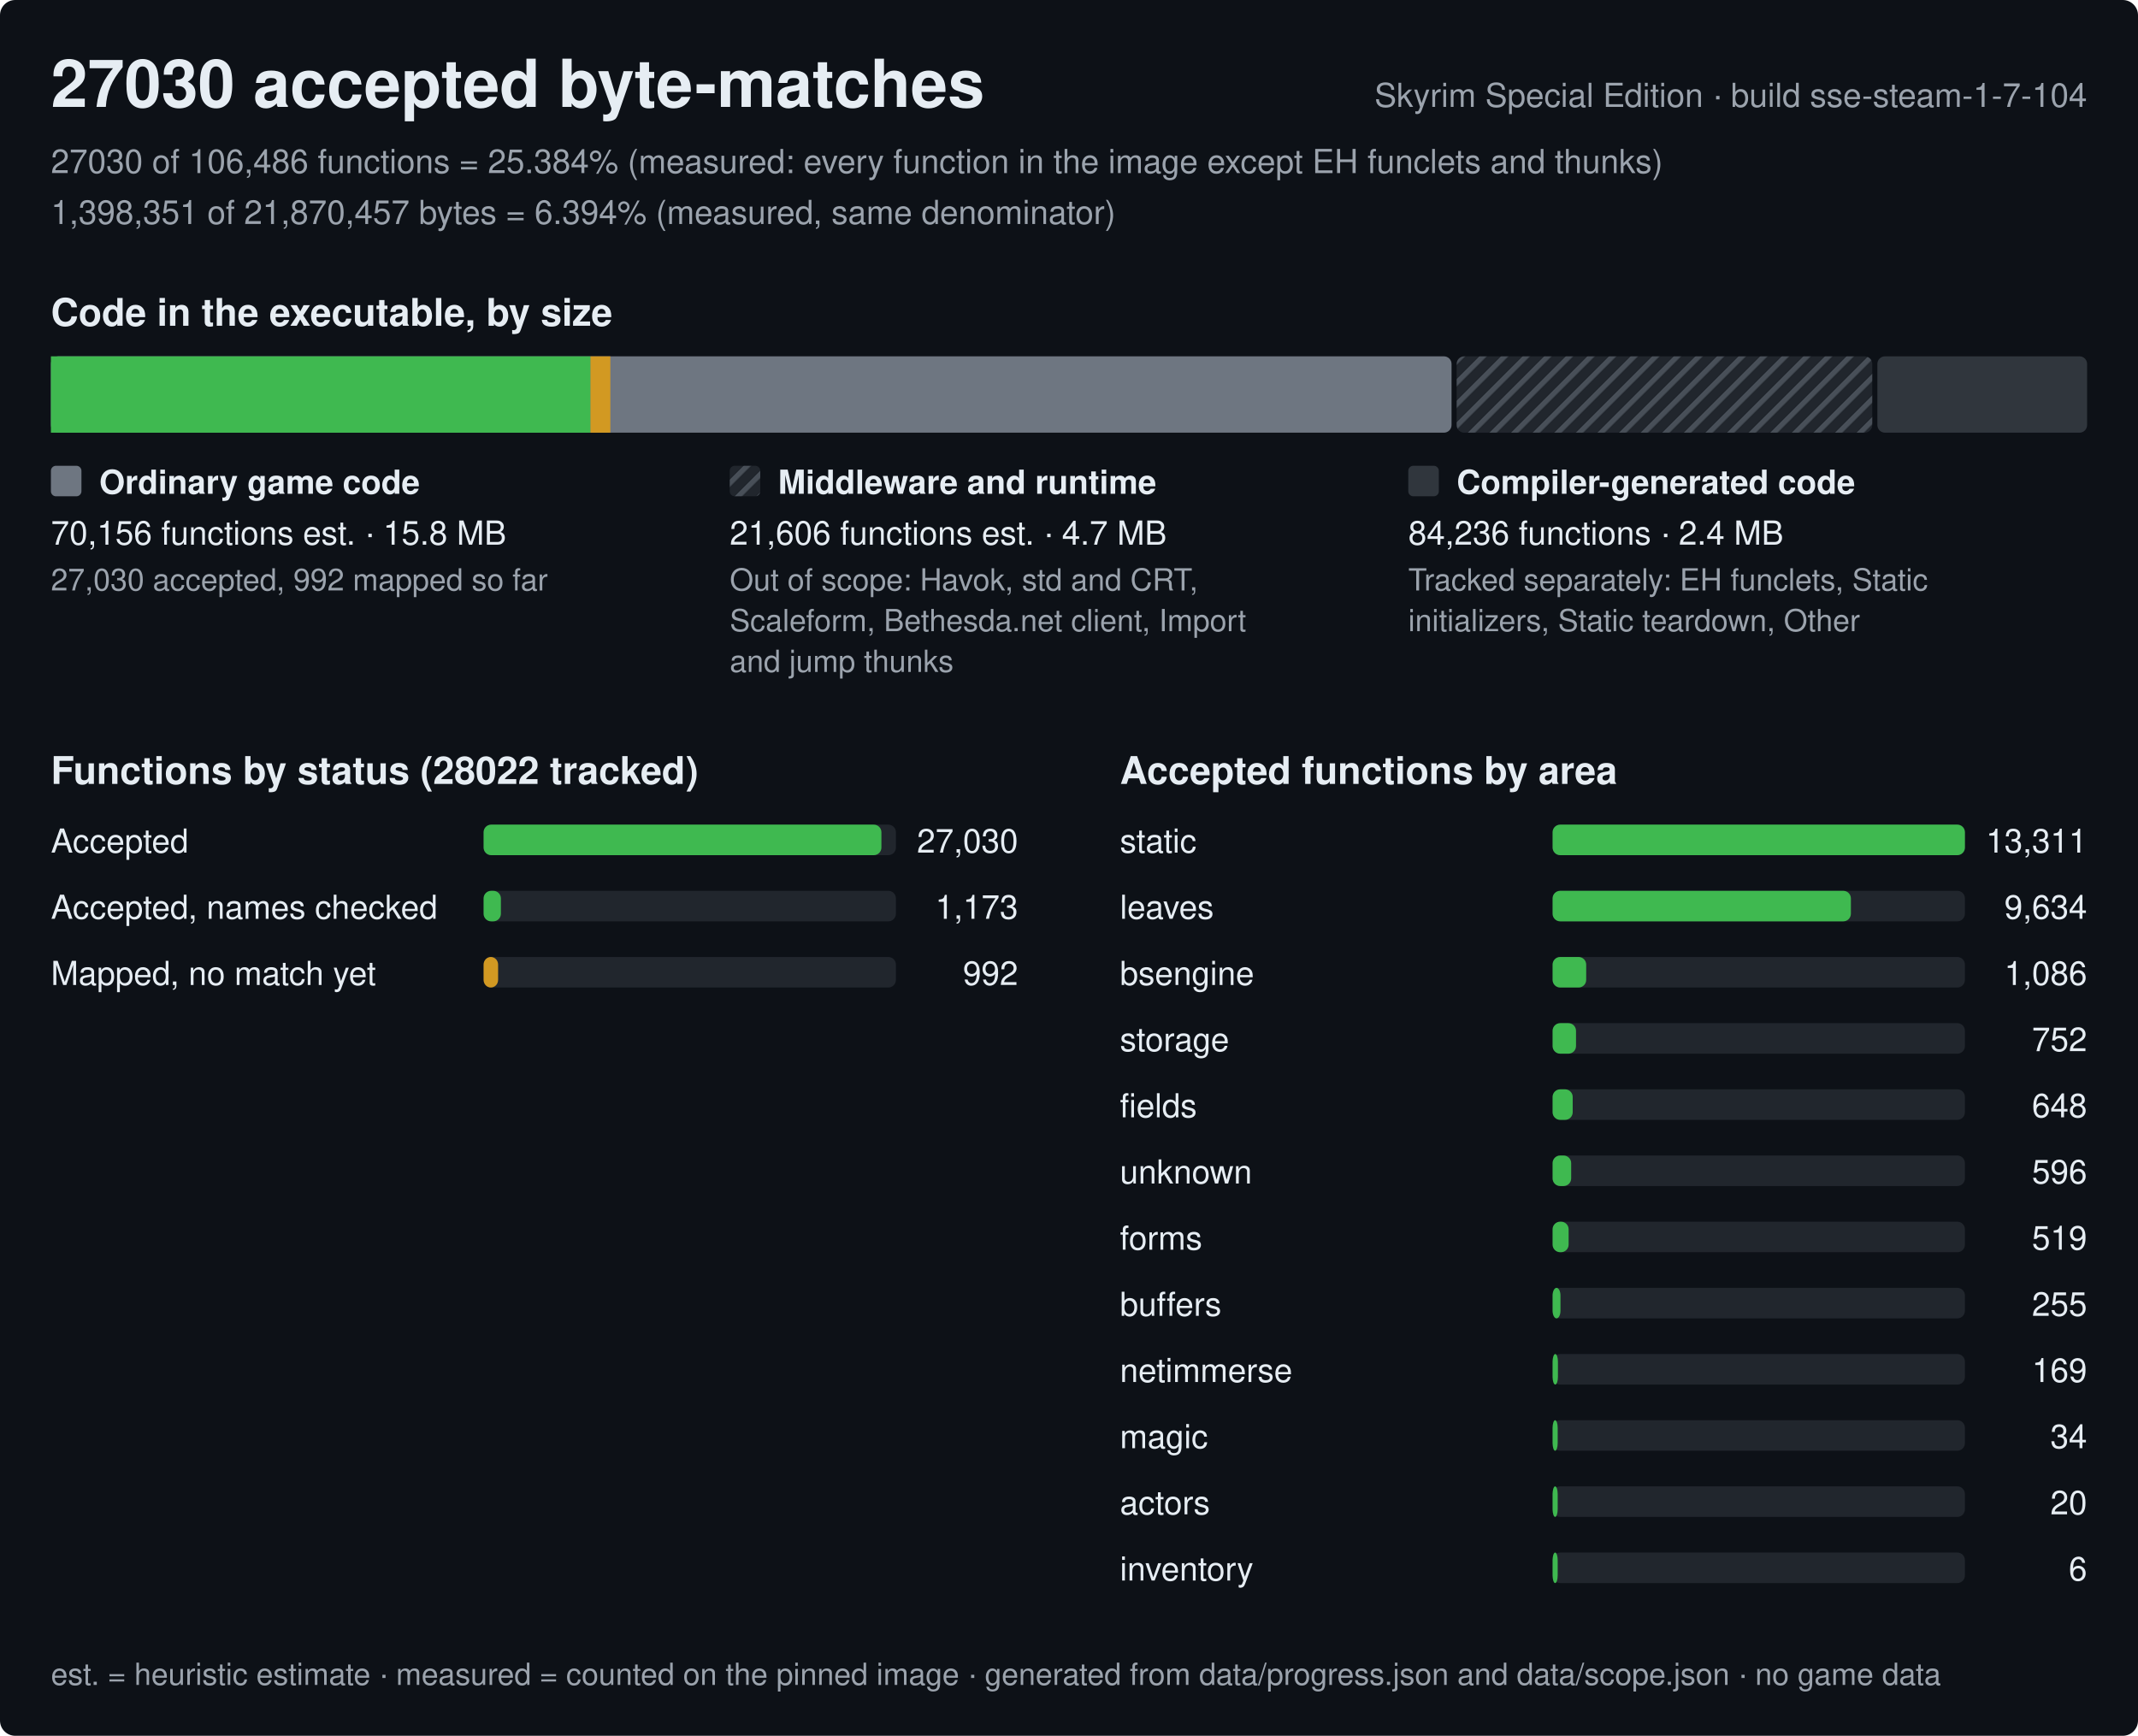
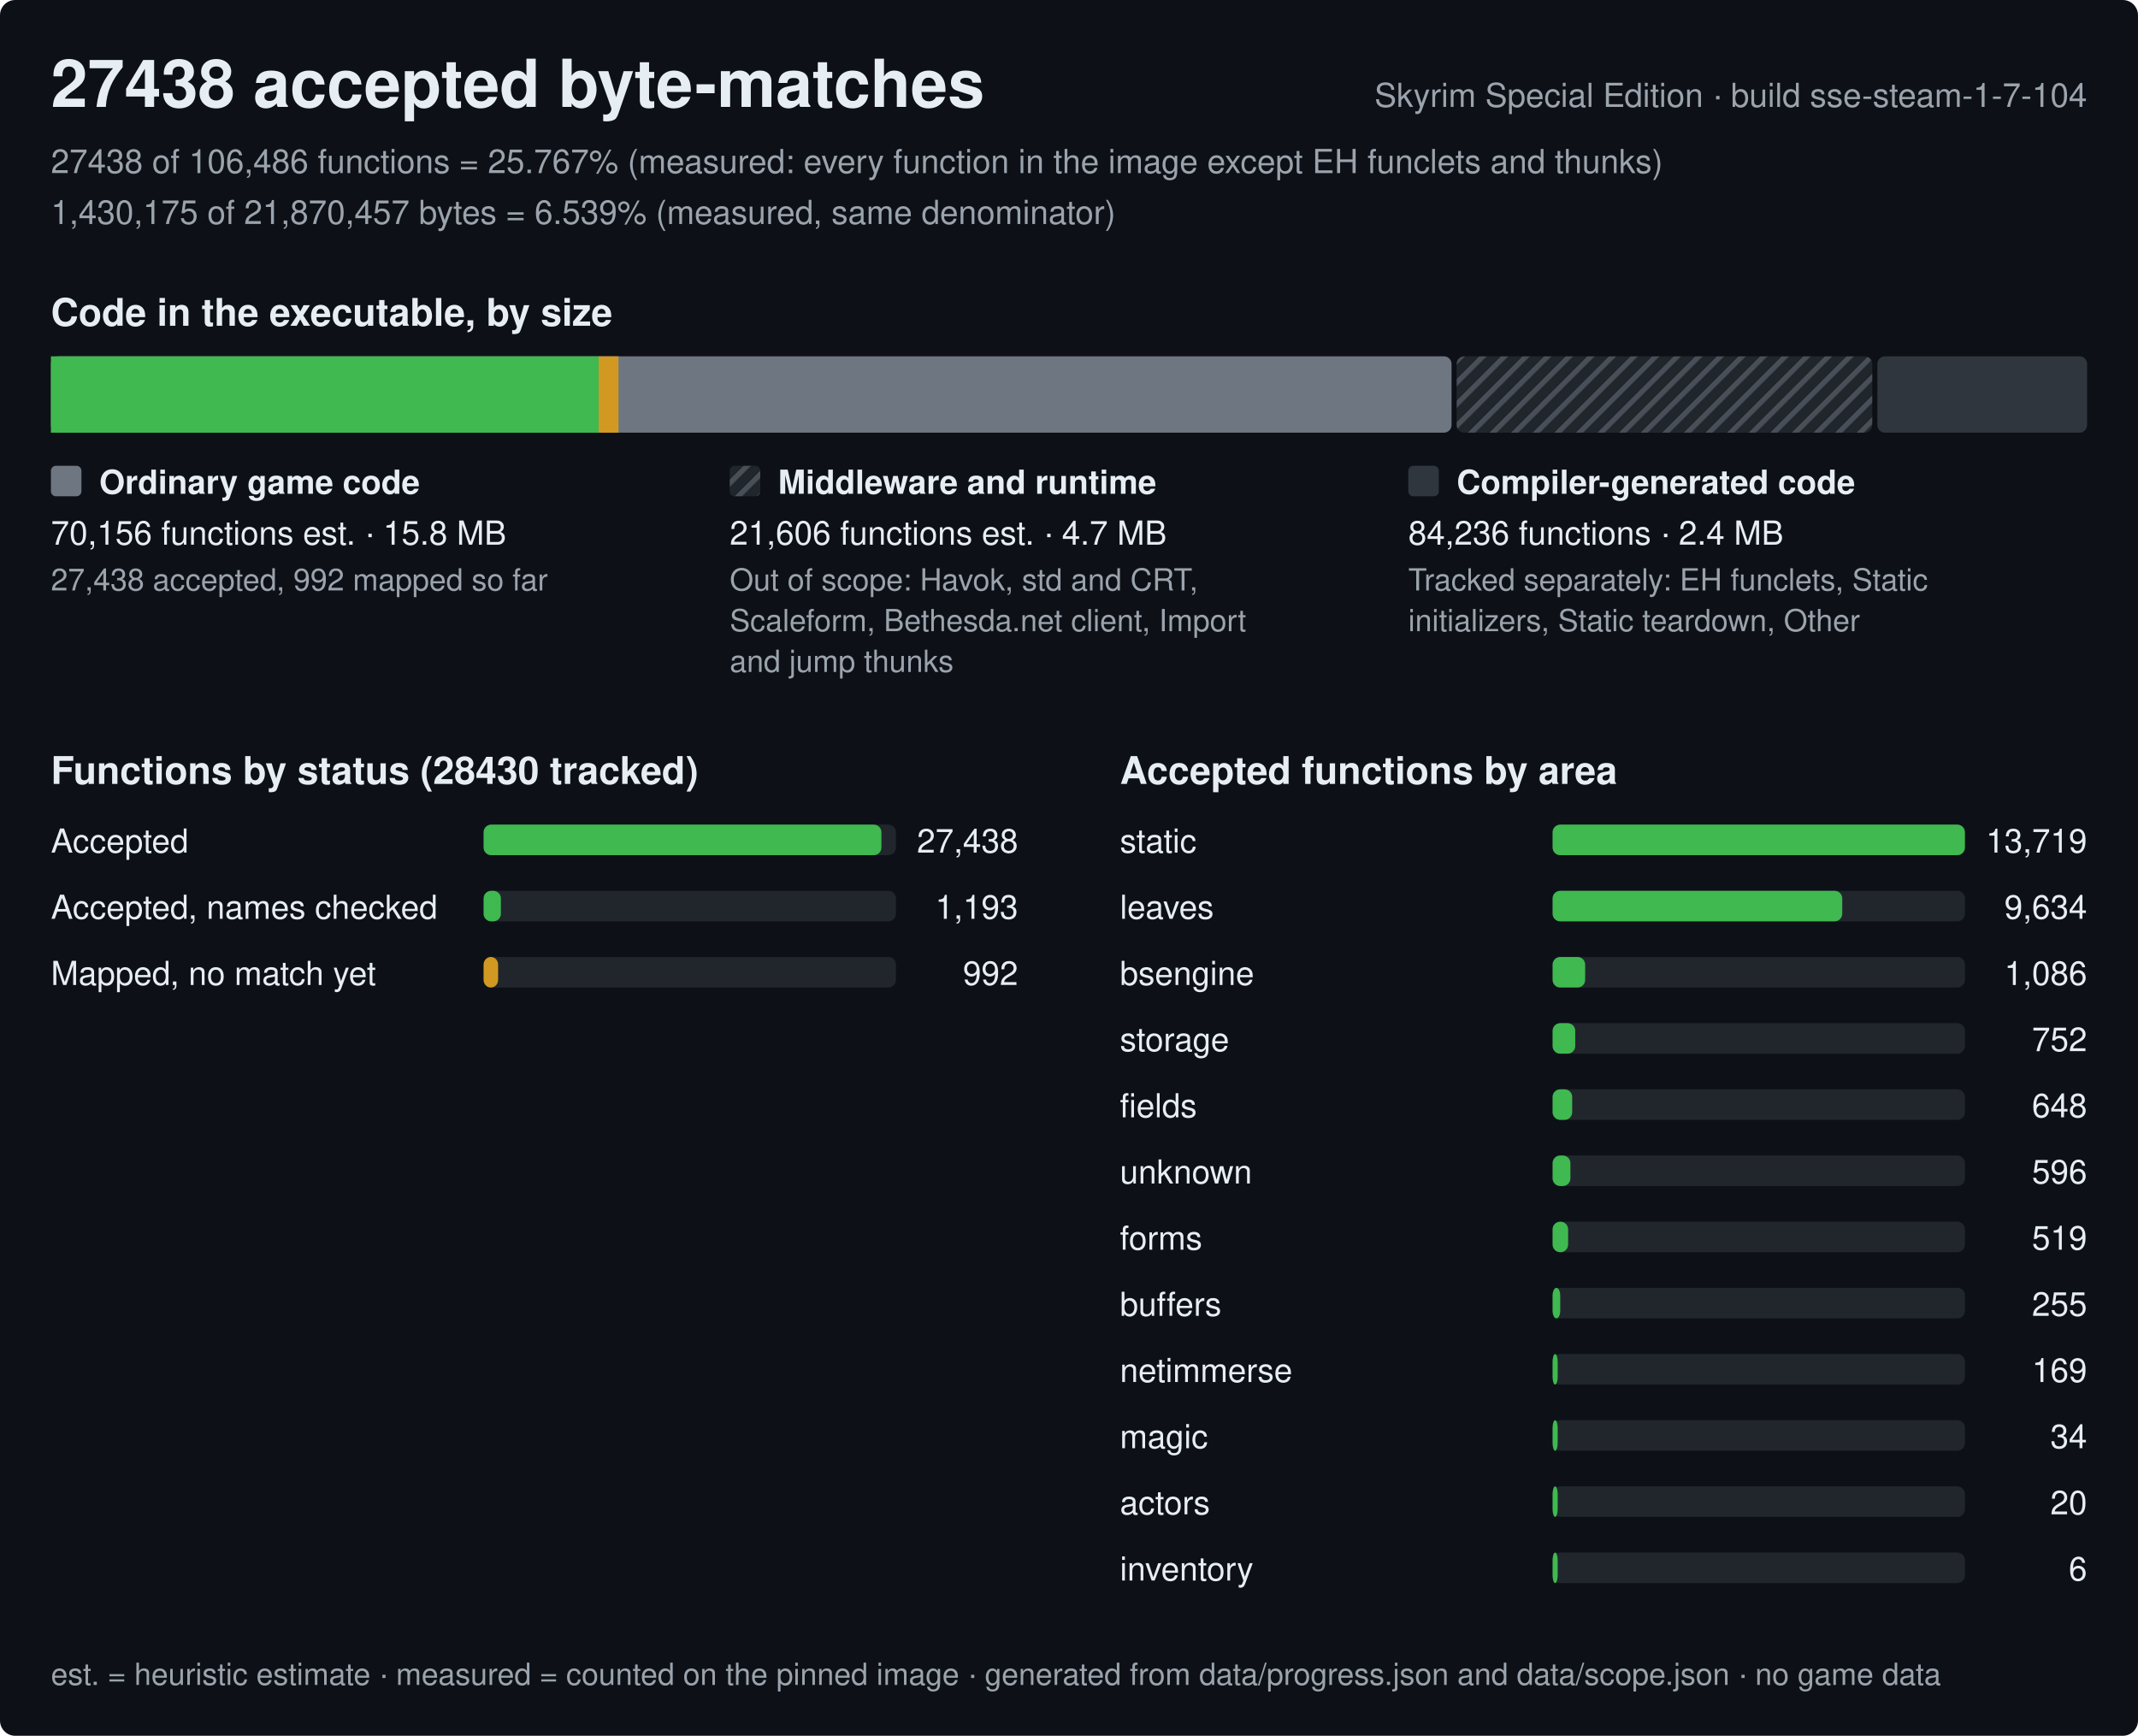
<svg xmlns="http://www.w3.org/2000/svg" width="840" height="682" viewBox="0 0 840 682" role="img" aria-label="Progress of the Skyrim Special Edition byte-matching reconstruction, build sse-steam-1-7-104">
  <style>text{font-family:-apple-system,BlinkMacSystemFont,'Segoe UI',Helvetica,Arial,sans-serif;fill:#e6edf3;white-space:pre}.h{font-size:26px;font-weight:600}.st{font-size:15px;font-weight:600}.lb{font-size:13px;font-weight:600}.bl{font-size:12px;font-weight:600;stroke:#0d1117;stroke-width:3px;paint-order:stroke;stroke-linejoin:round}.rl{font-size:13px}.fn{font-size:12px;fill:#9ba3ad}.mu{fill:#9ba3ad}</style>
  <defs>
    <pattern id="hx" width="6" height="6" patternUnits="userSpaceOnUse" patternTransform="rotate(45)">
      <rect width="6" height="6" fill="#21262d" />
      <rect width="2" height="6" fill="#484f58" />
    </pattern>
  </defs>
  <rect width="840" height="682" rx="6" fill="#0d1117" />
-   <text x="20" y="42" class="h">27030 accepted byte-matches</text>
+   <text x="20" y="42" class="h">27438 accepted byte-matches</text>
  <text x="820" y="42" class="rl mu" text-anchor="end">Skyrim Special Edition · build sse-steam-1-7-104</text>
-   <text x="20" y="68" class="rl mu">27030 of 106,486 functions = 25.384% (measured: every function in the image except EH funclets and thunks)</text>
-   <text x="20" y="88" class="rl mu">1,398,351 of 21,870,457 bytes = 6.394% (measured, same denominator)</text>
+   <text x="20" y="68" class="rl mu">27438 of 106,486 functions = 25.767% (measured: every function in the image except EH funclets and thunks)</text>
+   <text x="20" y="88" class="rl mu">1,430,175 of 21,870,457 bytes = 6.539% (measured, same denominator)</text>
  <text x="20" y="128" class="st">Code in the executable, by size</text>
  <rect x="20" y="140" width="550.3" height="30" rx="3" fill="#6e7681" />
-   <rect x="20" y="140" width="212" height="30" fill="#3fb950" />
-   <rect x="232" y="140" width="7.8" height="30" fill="#d29922" />
+   <rect x="20" y="140" width="215.2" height="30" fill="#3fb950" />
+   <rect x="235.2" y="140" width="7.8" height="30" fill="#d29922" />
  <rect x="572.3" y="140" width="163.3" height="30" rx="3" fill="url(#hx)" />
  <rect x="737.6" y="140" width="82.4" height="30" rx="3" fill="#30363d" />
  <rect x="20" y="183" width="12" height="12" rx="2" fill="#6e7681" />
  <text x="39" y="194" class="lb">Ordinary game code</text>
  <text x="20" y="214" class="rl">70,156 functions est. · 15.8 MB</text>
-   <text x="20" y="232" class="fn">27,030 accepted, 992 mapped so far</text>
+   <text x="20" y="232" class="fn">27,438 accepted, 992 mapped so far</text>
  <rect x="286.7" y="183" width="12" height="12" rx="2" fill="url(#hx)" />
  <text x="305.7" y="194" class="lb">Middleware and runtime</text>
  <text x="286.7" y="214" class="rl">21,606 functions est. · 4.7 MB</text>
  <text x="286.7" y="232" class="fn">Out of scope: Havok, std and CRT,</text>
  <text x="286.7" y="248" class="fn">Scaleform, Bethesda.net client, Import</text>
  <text x="286.7" y="264" class="fn">and jump thunks</text>
  <rect x="553.3" y="183" width="12" height="12" rx="2" fill="#30363d" />
  <text x="572.3" y="194" class="lb">Compiler-generated code</text>
  <text x="553.3" y="214" class="rl">84,236 functions · 2.4 MB</text>
  <text x="553.3" y="232" class="fn">Tracked separately: EH funclets, Static</text>
  <text x="553.3" y="248" class="fn">initializers, Static teardown, Other</text>
-   <text x="20" y="308" class="st">Functions by status (28022 tracked)</text>
+   <text x="20" y="308" class="st">Functions by status (28430 tracked)</text>
  <text x="20" y="335" class="rl">Accepted</text>
  <rect x="190" y="324" width="162.0" height="12" rx="3" fill="#21262d" />
  <rect x="190" y="324" width="156.3" height="12" rx="3" fill="#3fb950" />
-   <text x="400.0" y="335" class="rl" text-anchor="end">27,030</text>
+   <text x="400.0" y="335" class="rl" text-anchor="end">27,438</text>
  <text x="20" y="361" class="rl">Accepted, names checked</text>
  <rect x="190" y="350" width="162.0" height="12" rx="3" fill="#21262d" />
  <rect x="190" y="350" width="6.8" height="12" rx="3" fill="#3fb950" />
-   <text x="400.0" y="361" class="rl" text-anchor="end">1,173</text>
+   <text x="400.0" y="361" class="rl" text-anchor="end">1,193</text>
  <text x="20" y="387" class="rl">Mapped, no match yet</text>
  <rect x="190" y="376" width="162.0" height="12" rx="3" fill="#21262d" />
  <rect x="190" y="376" width="5.7" height="12" rx="3" fill="#d29922" />
  <text x="400.0" y="387" class="rl" text-anchor="end">992</text>
  <text x="440.0" y="308" class="st">Accepted functions by area</text>
  <text x="440.0" y="335" class="rl">static</text>
  <rect x="610.0" y="324" width="162.0" height="12" rx="3" fill="#21262d" />
  <rect x="610.0" y="324" width="162" height="12" rx="3" fill="#3fb950" />
-   <text x="820.0" y="335" class="rl" text-anchor="end">13,311</text>
+   <text x="820.0" y="335" class="rl" text-anchor="end">13,719</text>
  <text x="440.0" y="361" class="rl">leaves</text>
  <rect x="610.0" y="350" width="162.0" height="12" rx="3" fill="#21262d" />
-   <rect x="610.0" y="350" width="117.2" height="12" rx="3" fill="#3fb950" />
+   <rect x="610.0" y="350" width="113.8" height="12" rx="3" fill="#3fb950" />
  <text x="820.0" y="361" class="rl" text-anchor="end">9,634</text>
  <text x="440.0" y="387" class="rl">bsengine</text>
  <rect x="610.0" y="376" width="162.0" height="12" rx="3" fill="#21262d" />
-   <rect x="610.0" y="376" width="13.2" height="12" rx="3" fill="#3fb950" />
+   <rect x="610.0" y="376" width="12.8" height="12" rx="3" fill="#3fb950" />
  <text x="820.0" y="387" class="rl" text-anchor="end">1,086</text>
  <text x="440.0" y="413" class="rl">storage</text>
  <rect x="610.0" y="402" width="162.0" height="12" rx="3" fill="#21262d" />
-   <rect x="610.0" y="402" width="9.2" height="12" rx="3" fill="#3fb950" />
+   <rect x="610.0" y="402" width="8.9" height="12" rx="3" fill="#3fb950" />
  <text x="820.0" y="413" class="rl" text-anchor="end">752</text>
  <text x="440.0" y="439" class="rl">fields</text>
  <rect x="610.0" y="428" width="162.0" height="12" rx="3" fill="#21262d" />
-   <rect x="610.0" y="428" width="7.9" height="12" rx="3" fill="#3fb950" />
+   <rect x="610.0" y="428" width="7.7" height="12" rx="3" fill="#3fb950" />
  <text x="820.0" y="439" class="rl" text-anchor="end">648</text>
  <text x="440.0" y="465" class="rl">unknown</text>
  <rect x="610.0" y="454" width="162.0" height="12" rx="3" fill="#21262d" />
-   <rect x="610.0" y="454" width="7.3" height="12" rx="3" fill="#3fb950" />
+   <rect x="610.0" y="454" width="7" height="12" rx="3" fill="#3fb950" />
  <text x="820.0" y="465" class="rl" text-anchor="end">596</text>
  <text x="440.0" y="491" class="rl">forms</text>
  <rect x="610.0" y="480" width="162.0" height="12" rx="3" fill="#21262d" />
-   <rect x="610.0" y="480" width="6.3" height="12" rx="3" fill="#3fb950" />
+   <rect x="610.0" y="480" width="6.1" height="12" rx="3" fill="#3fb950" />
  <text x="820.0" y="491" class="rl" text-anchor="end">519</text>
  <text x="440.0" y="517" class="rl">buffers</text>
  <rect x="610.0" y="506" width="162.0" height="12" rx="3" fill="#21262d" />
-   <rect x="610.0" y="506" width="3.1" height="12" rx="3" fill="#3fb950" />
+   <rect x="610.0" y="506" width="3" height="12" rx="3" fill="#3fb950" />
  <text x="820.0" y="517" class="rl" text-anchor="end">255</text>
  <text x="440.0" y="543" class="rl">netimmerse</text>
  <rect x="610.0" y="532" width="162.0" height="12" rx="3" fill="#21262d" />
-   <rect x="610.0" y="532" width="2.1" height="12" rx="3" fill="#3fb950" />
+   <rect x="610.0" y="532" width="2" height="12" rx="3" fill="#3fb950" />
  <text x="820.0" y="543" class="rl" text-anchor="end">169</text>
  <text x="440.0" y="569" class="rl">magic</text>
  <rect x="610.0" y="558" width="162.0" height="12" rx="3" fill="#21262d" />
  <rect x="610.0" y="558" width="2" height="12" rx="3" fill="#3fb950" />
  <text x="820.0" y="569" class="rl" text-anchor="end">34</text>
  <text x="440.0" y="595" class="rl">actors</text>
  <rect x="610.0" y="584" width="162.0" height="12" rx="3" fill="#21262d" />
  <rect x="610.0" y="584" width="2" height="12" rx="3" fill="#3fb950" />
  <text x="820.0" y="595" class="rl" text-anchor="end">20</text>
  <text x="440.0" y="621" class="rl">inventory</text>
  <rect x="610.0" y="610" width="162.0" height="12" rx="3" fill="#21262d" />
  <rect x="610.0" y="610" width="2" height="12" rx="3" fill="#3fb950" />
  <text x="820.0" y="621" class="rl" text-anchor="end">6</text>
  <text x="20" y="662" class="fn">est. = heuristic estimate · measured = counted on the pinned image · generated from data/progress.json and data/scope.json · no game data</text>
</svg>
